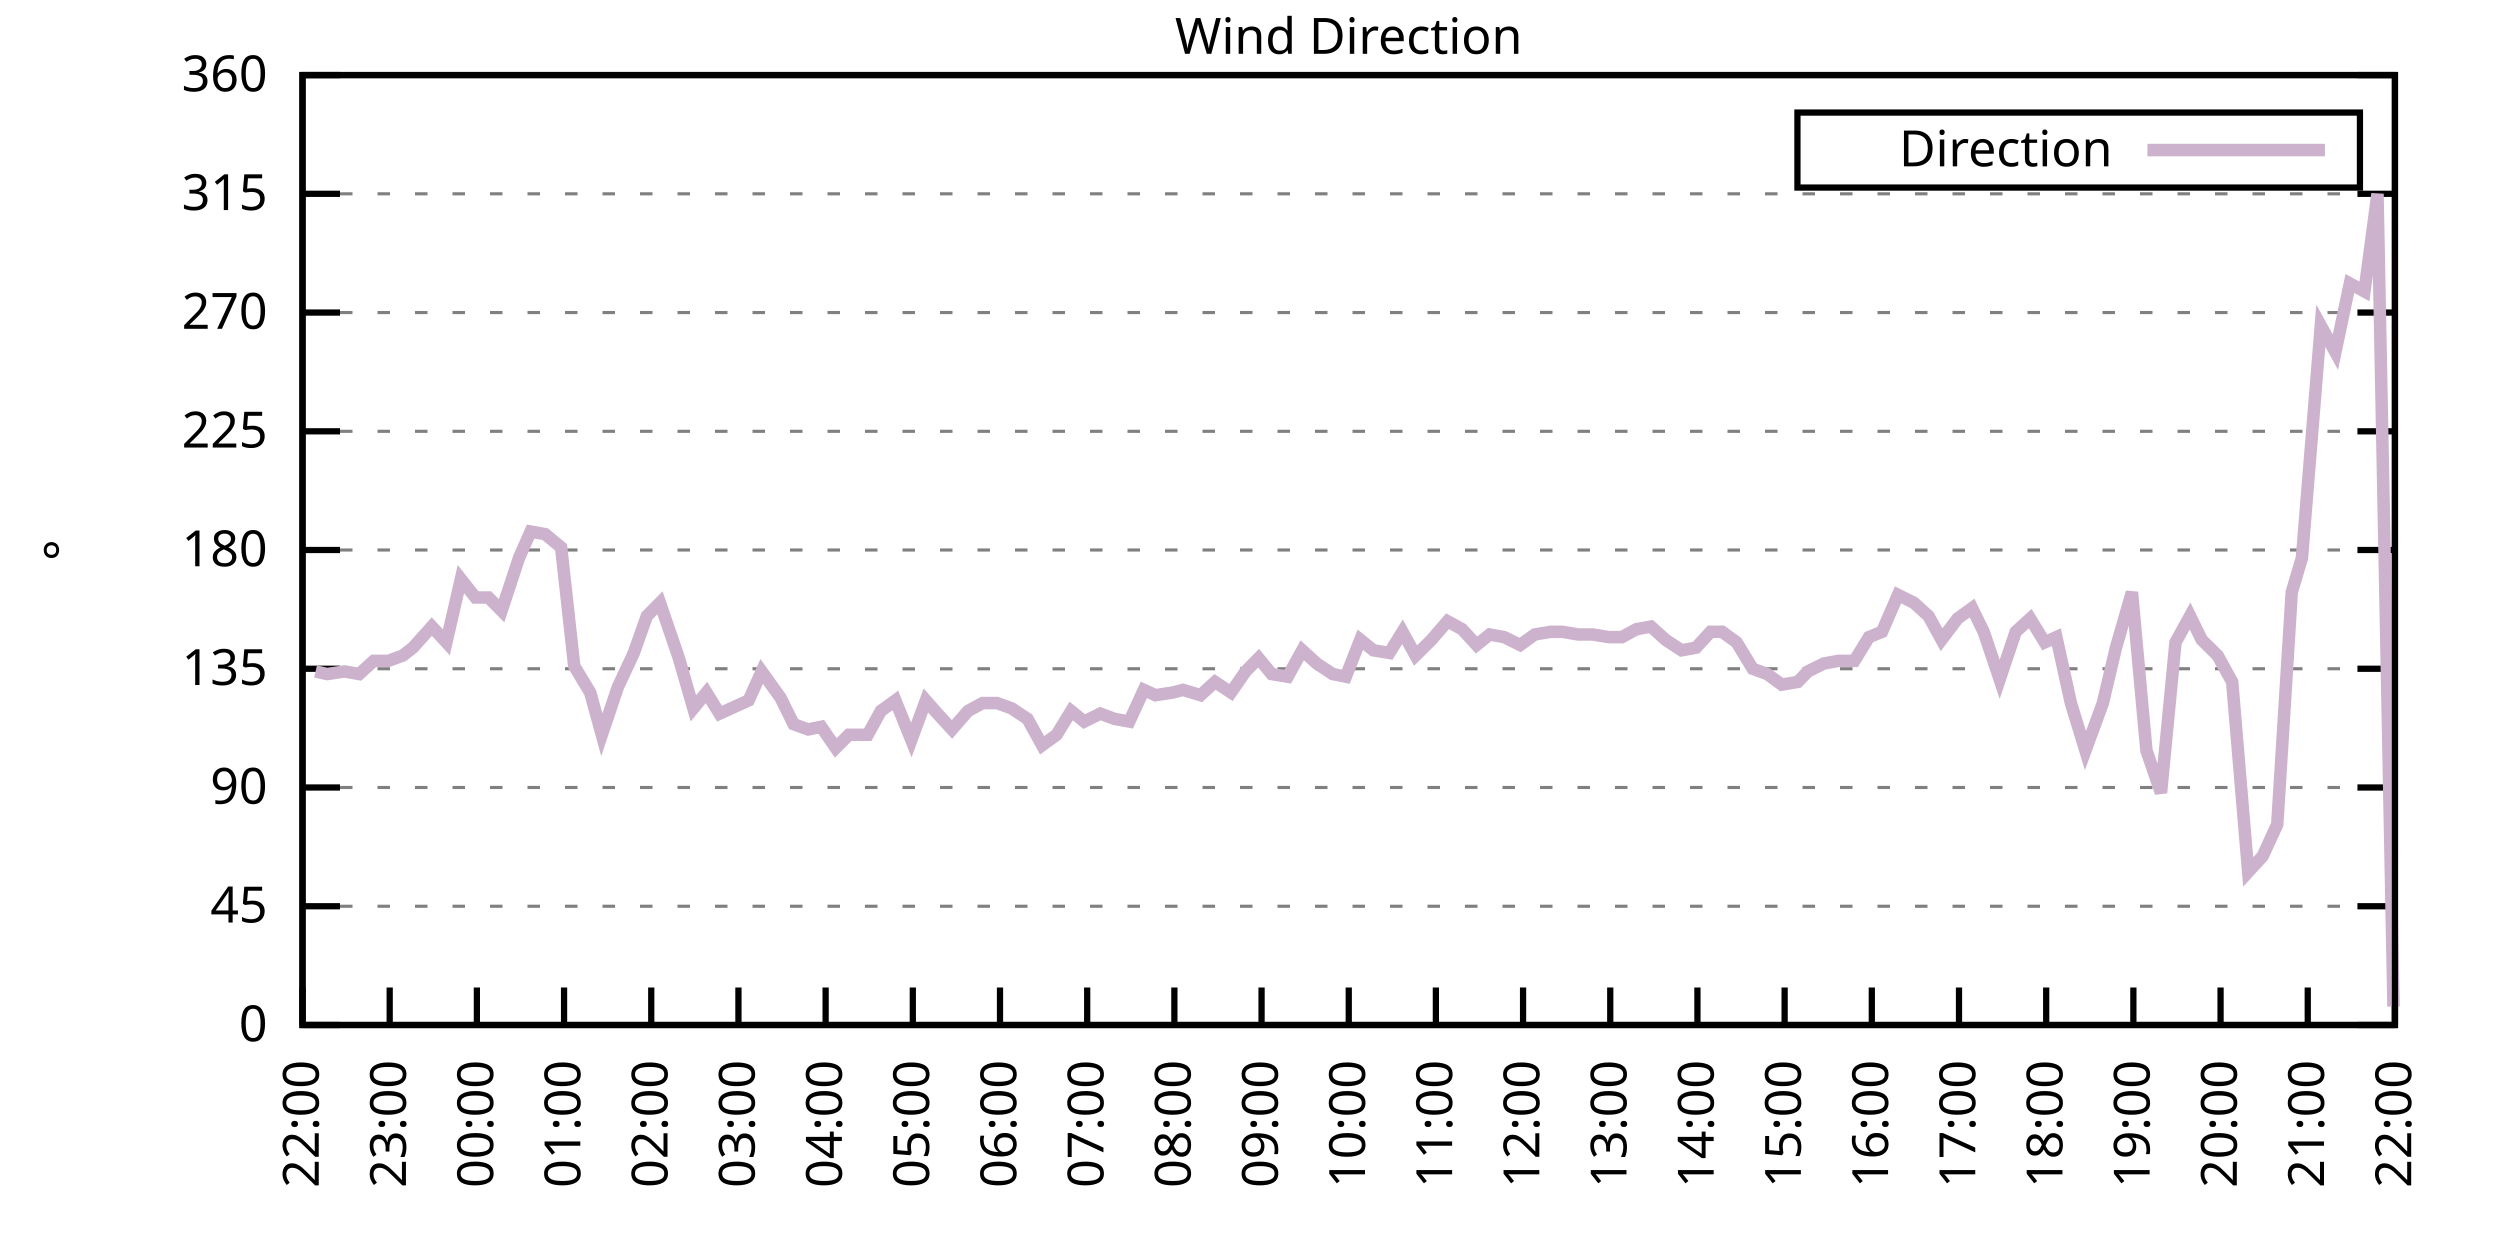
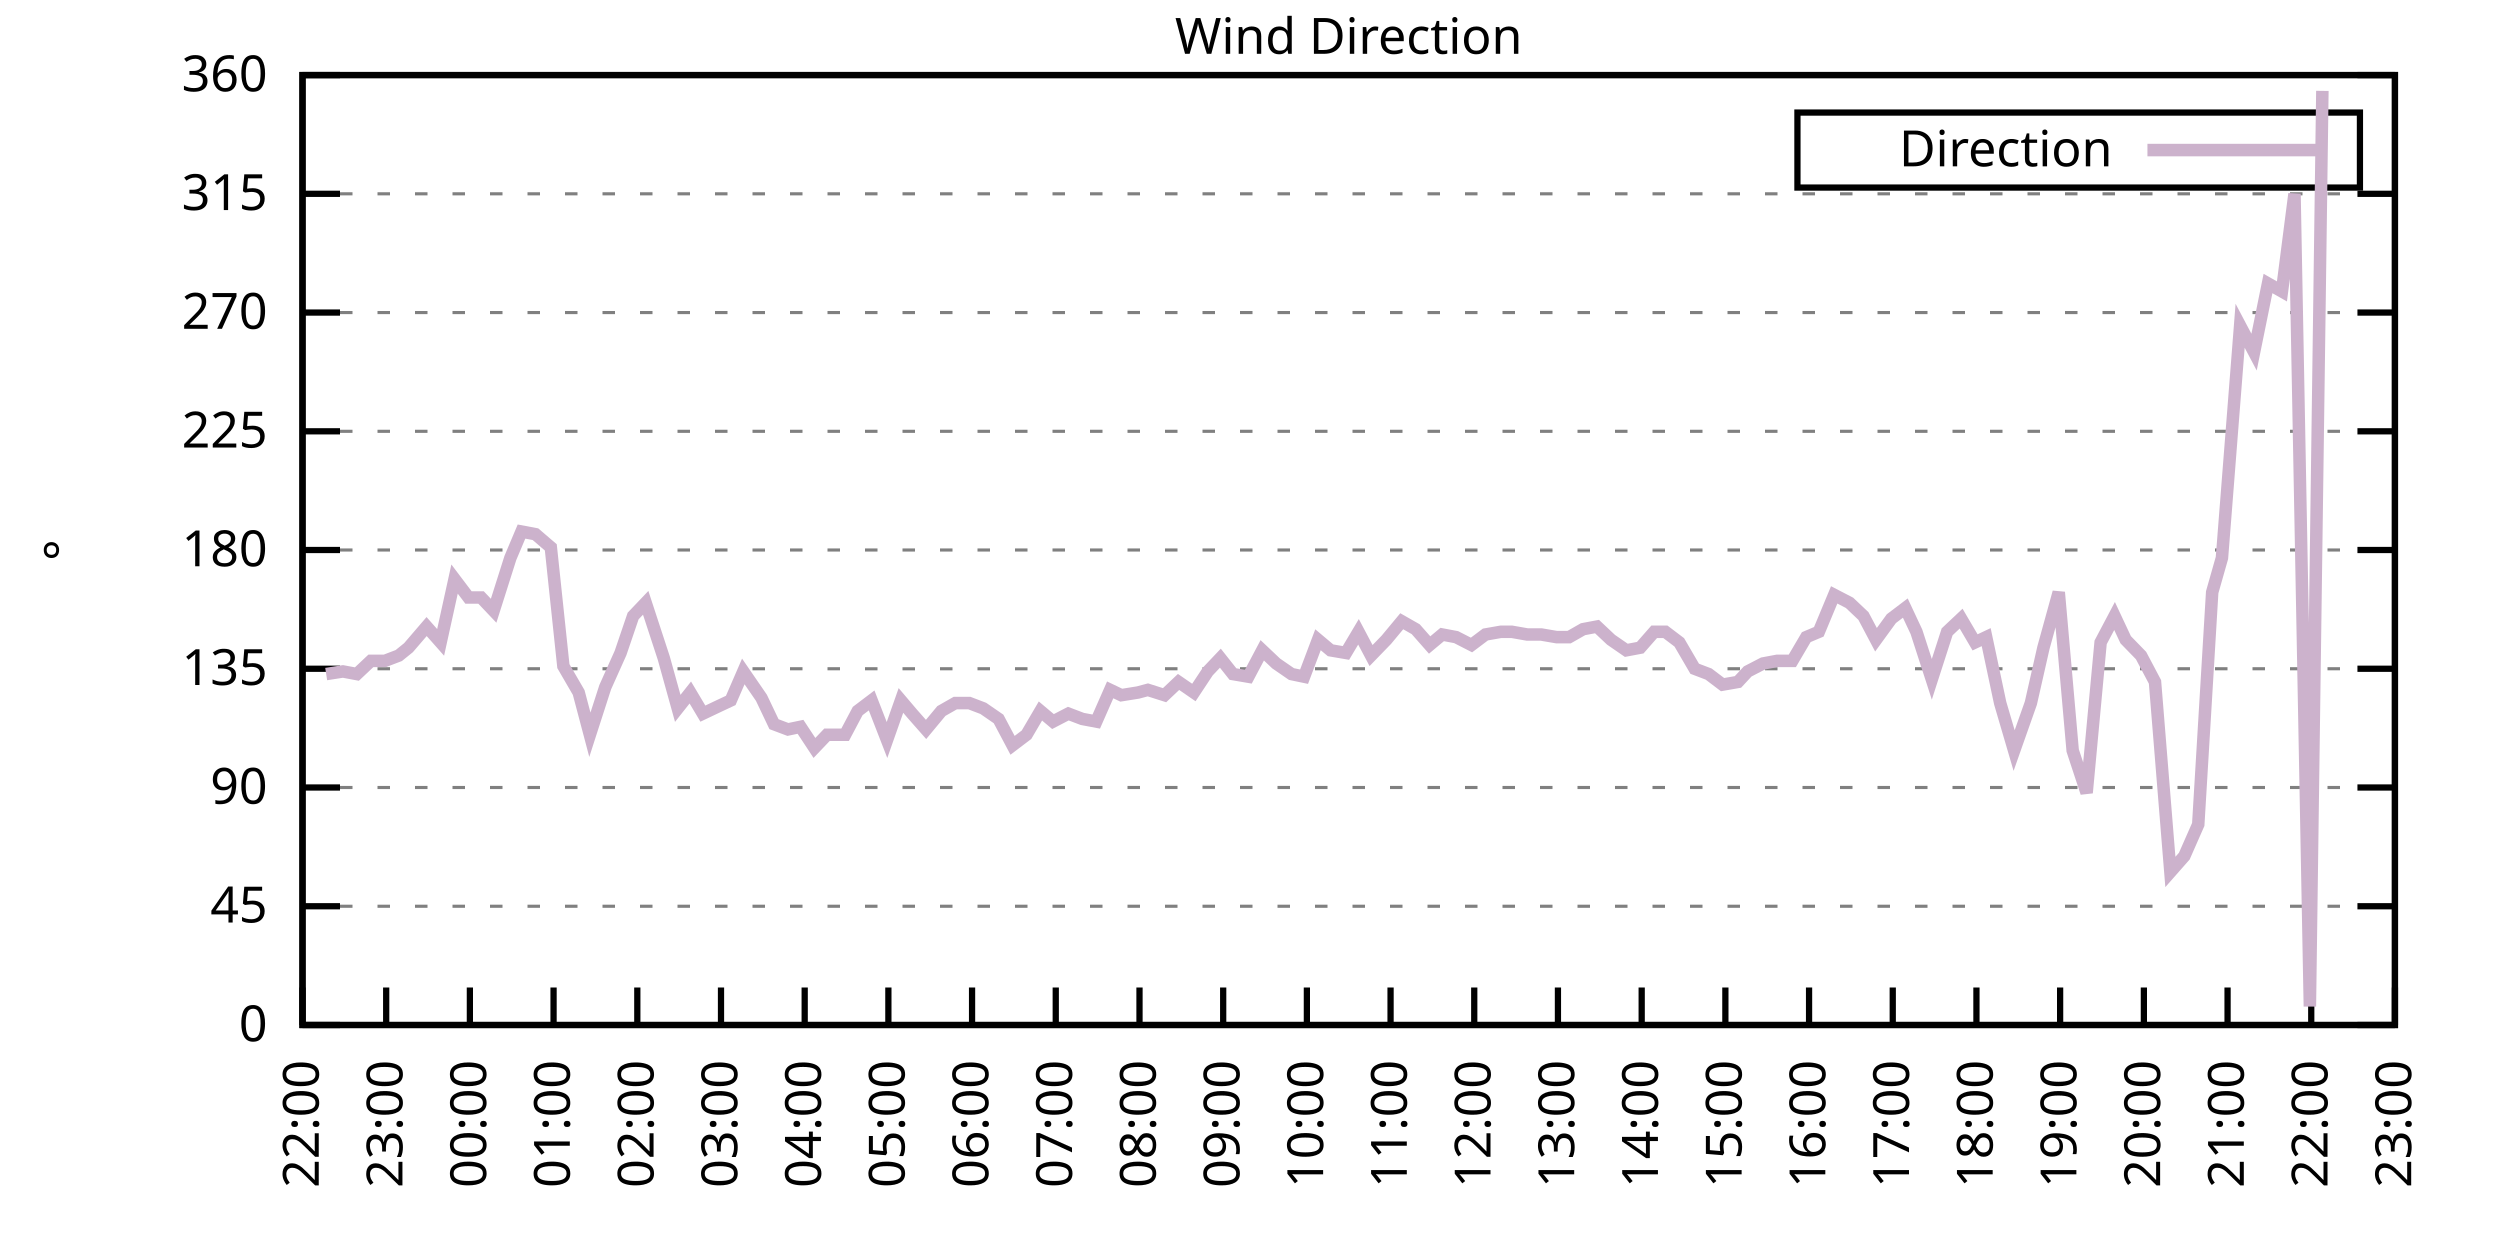
<svg xmlns="http://www.w3.org/2000/svg" xmlns:xlink="http://www.w3.org/1999/xlink" width="400" height="200" viewBox="0 0 400 200">
  <g id="gnuplot_canvas">
    <rect x="0" y="0" width="400" height="200" fill="none" />
    <defs>
      <circle id="gpDot" r="0.5" stroke-width="0.5" stroke="currentColor" />
      <path id="gpPt0" stroke-width="0.333" stroke="currentColor" d="M-1,0 h2 M0,-1 v2" />
      <path id="gpPt1" stroke-width="0.333" stroke="currentColor" d="M-1,-1 L1,1 M1,-1 L-1,1" />
      <path id="gpPt2" stroke-width="0.333" stroke="currentColor" d="M-1,0 L1,0 M0,-1 L0,1 M-1,-1 L1,1 M-1,1 L1,-1" />
      <rect id="gpPt3" stroke-width="0.333" stroke="currentColor" x="-1" y="-1" width="2" height="2" />
      <rect id="gpPt4" stroke-width="0.333" stroke="currentColor" fill="currentColor" x="-1" y="-1" width="2" height="2" />
      <circle id="gpPt5" stroke-width="0.333" stroke="currentColor" cx="0" cy="0" r="1" />
      <use xlink:href="#gpPt5" id="gpPt6" fill="currentColor" stroke="none" />
      <path id="gpPt7" stroke-width="0.333" stroke="currentColor" d="M0,-1.33 L-1.33,0.67 L1.33,0.67 z" />
      <use xlink:href="#gpPt7" id="gpPt8" fill="currentColor" stroke="none" />
      <use xlink:href="#gpPt7" id="gpPt9" stroke="currentColor" transform="rotate(180)" />
      <use xlink:href="#gpPt9" id="gpPt10" fill="currentColor" stroke="none" />
      <use xlink:href="#gpPt3" id="gpPt11" stroke="currentColor" transform="rotate(45)" />
      <use xlink:href="#gpPt11" id="gpPt12" fill="currentColor" stroke="none" />
      <path id="gpPt13" stroke-width="0.333" stroke="currentColor" d="M0,1.330 L1.265,0.411 L0.782,-1.067 L-0.782,-1.076 L-1.265,0.411 z" />
      <use xlink:href="#gpPt13" id="gpPt14" fill="currentColor" stroke="none" />
      <filter id="textbox" filterUnits="objectBoundingBox" x="0" y="0" height="1" width="1">
        <feFlood flood-color="white" flood-opacity="1" result="bgnd" />
        <feComposite in="SourceGraphic" in2="bgnd" operator="atop" />
      </filter>
      <filter id="greybox" filterUnits="objectBoundingBox" x="0" y="0" height="1" width="1">
        <feFlood flood-color="lightgrey" flood-opacity="1" result="grey" />
        <feComposite in="SourceGraphic" in2="grey" operator="atop" />
      </filter>
    </defs>
    <g fill="none" color="white" stroke="currentColor" stroke-width="1.00" stroke-linecap="butt" stroke-linejoin="miter">
</g>
    <g fill="none" color="black" stroke="currentColor" stroke-width="1.00" stroke-linecap="butt" stroke-linejoin="miter">
      <g stroke="none" shape-rendering="crispEdges">
        <polygon fill="rgb(255, 255, 255)" points="48.40,164.00 383.18,164.00 383.18,12.02 48.40,12.02 " />
      </g>
    </g>
    <g fill="none" color="black" stroke="currentColor" stroke-width="1.00" stroke-linecap="butt" stroke-linejoin="miter">
</g>
    <g fill="none" color="black" stroke="black" stroke-width="0.50" stroke-linecap="butt" stroke-linejoin="miter">
</g>
    <g fill="none" color="gray" stroke="currentColor" stroke-width="0.50" stroke-linecap="butt" stroke-linejoin="miter">
      <path stroke="gray" stroke-dasharray="2,4" class="gridline" d="M48.40,164.00 L383.19,164.00  " />
    </g>
    <g fill="none" color="gray" stroke="gray" stroke-width="1.00" stroke-linecap="butt" stroke-linejoin="miter">
</g>
    <g fill="none" color="black" stroke="currentColor" stroke-width="1.00" stroke-linecap="butt" stroke-linejoin="miter">
      <path stroke="black" d="M48.40,164.00 L54.40,164.00 M383.19,164.00 L377.19,164.00  " />
      <g transform="translate(42.80,166.60)" stroke="none" fill="black" font-family="Sans" font-size="8.00" text-anchor="end">
        <text>
          <tspan font-family="Sans"> 0</tspan>
        </text>
      </g>
    </g>
    <g fill="none" color="black" stroke="currentColor" stroke-width="1.00" stroke-linecap="butt" stroke-linejoin="miter">
</g>
    <g fill="none" color="black" stroke="black" stroke-width="0.50" stroke-linecap="butt" stroke-linejoin="miter">
</g>
    <g fill="none" color="gray" stroke="currentColor" stroke-width="0.50" stroke-linecap="butt" stroke-linejoin="miter">
      <path stroke="gray" stroke-dasharray="2,4" class="gridline" d="M48.40,145.00 L383.19,145.00  " />
    </g>
    <g fill="none" color="gray" stroke="gray" stroke-width="1.00" stroke-linecap="butt" stroke-linejoin="miter">
</g>
    <g fill="none" color="black" stroke="currentColor" stroke-width="1.00" stroke-linecap="butt" stroke-linejoin="miter">
      <path stroke="black" d="M48.40,145.00 L54.40,145.00 M383.19,145.00 L377.19,145.00  " />
      <g transform="translate(42.80,147.60)" stroke="none" fill="black" font-family="Sans" font-size="8.00" text-anchor="end">
        <text>
          <tspan font-family="Sans"> 45</tspan>
        </text>
      </g>
    </g>
    <g fill="none" color="black" stroke="currentColor" stroke-width="1.00" stroke-linecap="butt" stroke-linejoin="miter">
</g>
    <g fill="none" color="black" stroke="black" stroke-width="0.50" stroke-linecap="butt" stroke-linejoin="miter">
</g>
    <g fill="none" color="gray" stroke="currentColor" stroke-width="0.50" stroke-linecap="butt" stroke-linejoin="miter">
      <path stroke="gray" stroke-dasharray="2,4" class="gridline" d="M48.40,126.00 L383.19,126.00  " />
    </g>
    <g fill="none" color="gray" stroke="gray" stroke-width="1.00" stroke-linecap="butt" stroke-linejoin="miter">
</g>
    <g fill="none" color="black" stroke="currentColor" stroke-width="1.00" stroke-linecap="butt" stroke-linejoin="miter">
      <path stroke="black" d="M48.40,126.00 L54.40,126.00 M383.19,126.00 L377.19,126.00  " />
      <g transform="translate(42.80,128.60)" stroke="none" fill="black" font-family="Sans" font-size="8.00" text-anchor="end">
        <text>
          <tspan font-family="Sans"> 90</tspan>
        </text>
      </g>
    </g>
    <g fill="none" color="black" stroke="currentColor" stroke-width="1.00" stroke-linecap="butt" stroke-linejoin="miter">
</g>
    <g fill="none" color="black" stroke="black" stroke-width="0.50" stroke-linecap="butt" stroke-linejoin="miter">
</g>
    <g fill="none" color="gray" stroke="currentColor" stroke-width="0.50" stroke-linecap="butt" stroke-linejoin="miter">
      <path stroke="gray" stroke-dasharray="2,4" class="gridline" d="M48.40,107.00 L383.19,107.00  " />
    </g>
    <g fill="none" color="gray" stroke="gray" stroke-width="1.00" stroke-linecap="butt" stroke-linejoin="miter">
</g>
    <g fill="none" color="black" stroke="currentColor" stroke-width="1.00" stroke-linecap="butt" stroke-linejoin="miter">
      <path stroke="black" d="M48.40,107.00 L54.40,107.00 M383.19,107.00 L377.19,107.00  " />
      <g transform="translate(42.80,109.60)" stroke="none" fill="black" font-family="Sans" font-size="8.00" text-anchor="end">
        <text>
          <tspan font-family="Sans"> 135</tspan>
        </text>
      </g>
    </g>
    <g fill="none" color="black" stroke="currentColor" stroke-width="1.00" stroke-linecap="butt" stroke-linejoin="miter">
</g>
    <g fill="none" color="black" stroke="black" stroke-width="0.50" stroke-linecap="butt" stroke-linejoin="miter">
</g>
    <g fill="none" color="gray" stroke="currentColor" stroke-width="0.50" stroke-linecap="butt" stroke-linejoin="miter">
      <path stroke="gray" stroke-dasharray="2,4" class="gridline" d="M48.40,88.00 L383.19,88.00  " />
    </g>
    <g fill="none" color="gray" stroke="gray" stroke-width="1.00" stroke-linecap="butt" stroke-linejoin="miter">
</g>
    <g fill="none" color="black" stroke="currentColor" stroke-width="1.00" stroke-linecap="butt" stroke-linejoin="miter">
      <path stroke="black" d="M48.40,88.00 L54.40,88.00 M383.19,88.00 L377.19,88.00  " />
      <g transform="translate(42.80,90.60)" stroke="none" fill="black" font-family="Sans" font-size="8.00" text-anchor="end">
        <text>
          <tspan font-family="Sans"> 180</tspan>
        </text>
      </g>
    </g>
    <g fill="none" color="black" stroke="currentColor" stroke-width="1.00" stroke-linecap="butt" stroke-linejoin="miter">
</g>
    <g fill="none" color="black" stroke="black" stroke-width="0.50" stroke-linecap="butt" stroke-linejoin="miter">
</g>
    <g fill="none" color="gray" stroke="currentColor" stroke-width="0.50" stroke-linecap="butt" stroke-linejoin="miter">
      <path stroke="gray" stroke-dasharray="2,4" class="gridline" d="M48.40,69.01 L383.19,69.01  " />
    </g>
    <g fill="none" color="gray" stroke="gray" stroke-width="1.00" stroke-linecap="butt" stroke-linejoin="miter">
</g>
    <g fill="none" color="black" stroke="currentColor" stroke-width="1.00" stroke-linecap="butt" stroke-linejoin="miter">
      <path stroke="black" d="M48.40,69.01 L54.40,69.01 M383.19,69.01 L377.19,69.01  " />
      <g transform="translate(42.80,71.61)" stroke="none" fill="black" font-family="Sans" font-size="8.00" text-anchor="end">
        <text>
          <tspan font-family="Sans"> 225</tspan>
        </text>
      </g>
    </g>
    <g fill="none" color="black" stroke="currentColor" stroke-width="1.00" stroke-linecap="butt" stroke-linejoin="miter">
</g>
    <g fill="none" color="black" stroke="black" stroke-width="0.50" stroke-linecap="butt" stroke-linejoin="miter">
</g>
    <g fill="none" color="gray" stroke="currentColor" stroke-width="0.50" stroke-linecap="butt" stroke-linejoin="miter">
      <path stroke="gray" stroke-dasharray="2,4" class="gridline" d="M48.40,50.01 L383.19,50.01  " />
    </g>
    <g fill="none" color="gray" stroke="gray" stroke-width="1.00" stroke-linecap="butt" stroke-linejoin="miter">
</g>
    <g fill="none" color="black" stroke="currentColor" stroke-width="1.00" stroke-linecap="butt" stroke-linejoin="miter">
      <path stroke="black" d="M48.40,50.01 L54.40,50.01 M383.19,50.01 L377.19,50.01  " />
      <g transform="translate(42.80,52.61)" stroke="none" fill="black" font-family="Sans" font-size="8.00" text-anchor="end">
        <text>
          <tspan font-family="Sans"> 270</tspan>
        </text>
      </g>
    </g>
    <g fill="none" color="black" stroke="currentColor" stroke-width="1.00" stroke-linecap="butt" stroke-linejoin="miter">
</g>
    <g fill="none" color="black" stroke="black" stroke-width="0.50" stroke-linecap="butt" stroke-linejoin="miter">
</g>
    <g fill="none" color="gray" stroke="currentColor" stroke-width="0.50" stroke-linecap="butt" stroke-linejoin="miter">
      <path stroke="gray" stroke-dasharray="2,4" class="gridline" d="M48.40,31.01 L383.19,31.01  " />
    </g>
    <g fill="none" color="gray" stroke="gray" stroke-width="1.00" stroke-linecap="butt" stroke-linejoin="miter">
</g>
    <g fill="none" color="black" stroke="currentColor" stroke-width="1.00" stroke-linecap="butt" stroke-linejoin="miter">
      <path stroke="black" d="M48.40,31.01 L54.40,31.01 M383.19,31.01 L377.19,31.01  " />
      <g transform="translate(42.80,33.61)" stroke="none" fill="black" font-family="Sans" font-size="8.00" text-anchor="end">
        <text>
          <tspan font-family="Sans"> 315</tspan>
        </text>
      </g>
    </g>
    <g fill="none" color="black" stroke="currentColor" stroke-width="1.00" stroke-linecap="butt" stroke-linejoin="miter">
</g>
    <g fill="none" color="black" stroke="black" stroke-width="0.50" stroke-linecap="butt" stroke-linejoin="miter">
</g>
    <g fill="none" color="gray" stroke="currentColor" stroke-width="0.50" stroke-linecap="butt" stroke-linejoin="miter">
      <path stroke="gray" stroke-dasharray="2,4" class="gridline" d="M48.40,12.01 L383.19,12.01  " />
    </g>
    <g fill="none" color="gray" stroke="gray" stroke-width="1.00" stroke-linecap="butt" stroke-linejoin="miter">
</g>
    <g fill="none" color="black" stroke="currentColor" stroke-width="1.00" stroke-linecap="butt" stroke-linejoin="miter">
      <path stroke="black" d="M48.40,12.01 L54.40,12.01 M383.19,12.01 L377.19,12.01  " />
      <g transform="translate(42.80,14.61)" stroke="none" fill="black" font-family="Sans" font-size="8.00" text-anchor="end">
        <text>
          <tspan font-family="Sans"> 360</tspan>
        </text>
      </g>
    </g>
    <g fill="none" color="black" stroke="currentColor" stroke-width="1.00" stroke-linecap="butt" stroke-linejoin="miter">
      <path stroke="black" d="M48.40,164.00 L48.40,158.00  " />
      <g transform="translate(51.00,169.60) rotate(270.00)" stroke="none" fill="black" font-family="Sans" font-size="8.00" text-anchor="end">
        <text>
          <tspan font-family="Sans">22:00</tspan>
        </text>
      </g>
    </g>
    <g fill="none" color="black" stroke="currentColor" stroke-width="1.00" stroke-linecap="butt" stroke-linejoin="miter">
-       <path stroke="black" d="M62.35,164.00 L62.35,158.00  " />
-       <g transform="translate(64.95,169.60) rotate(270.00)" stroke="none" fill="black" font-family="Sans" font-size="8.00" text-anchor="end">
+       <path stroke="black" d="M61.79,164.00 L61.79,158.00  " />
+       <g transform="translate(64.39,169.60) rotate(270.00)" stroke="none" fill="black" font-family="Sans" font-size="8.00" text-anchor="end">
        <text>
          <tspan font-family="Sans">23:00</tspan>
        </text>
      </g>
    </g>
    <g fill="none" color="black" stroke="currentColor" stroke-width="1.00" stroke-linecap="butt" stroke-linejoin="miter">
-       <path stroke="black" d="M76.30,164.00 L76.30,158.00  " />
-       <g transform="translate(78.90,169.60) rotate(270.00)" stroke="none" fill="black" font-family="Sans" font-size="8.00" text-anchor="end">
+       <path stroke="black" d="M75.18,164.00 L75.18,158.00  " />
+       <g transform="translate(77.78,169.60) rotate(270.00)" stroke="none" fill="black" font-family="Sans" font-size="8.00" text-anchor="end">
        <text>
          <tspan font-family="Sans">00:00</tspan>
        </text>
      </g>
    </g>
    <g fill="none" color="black" stroke="currentColor" stroke-width="1.00" stroke-linecap="butt" stroke-linejoin="miter">
-       <path stroke="black" d="M90.25,164.00 L90.25,158.00  " />
-       <g transform="translate(92.85,169.60) rotate(270.00)" stroke="none" fill="black" font-family="Sans" font-size="8.00" text-anchor="end">
+       <path stroke="black" d="M88.57,164.00 L88.57,158.00  " />
+       <g transform="translate(91.17,169.60) rotate(270.00)" stroke="none" fill="black" font-family="Sans" font-size="8.00" text-anchor="end">
        <text>
          <tspan font-family="Sans">01:00</tspan>
        </text>
      </g>
    </g>
    <g fill="none" color="black" stroke="currentColor" stroke-width="1.00" stroke-linecap="butt" stroke-linejoin="miter">
-       <path stroke="black" d="M104.20,164.00 L104.20,158.00  " />
-       <g transform="translate(106.80,169.60) rotate(270.00)" stroke="none" fill="black" font-family="Sans" font-size="8.00" text-anchor="end">
+       <path stroke="black" d="M101.97,164.00 L101.97,158.00  " />
+       <g transform="translate(104.57,169.60) rotate(270.00)" stroke="none" fill="black" font-family="Sans" font-size="8.00" text-anchor="end">
        <text>
          <tspan font-family="Sans">02:00</tspan>
        </text>
      </g>
    </g>
    <g fill="none" color="black" stroke="currentColor" stroke-width="1.00" stroke-linecap="butt" stroke-linejoin="miter">
-       <path stroke="black" d="M118.15,164.00 L118.15,158.00  " />
-       <g transform="translate(120.75,169.60) rotate(270.00)" stroke="none" fill="black" font-family="Sans" font-size="8.00" text-anchor="end">
+       <path stroke="black" d="M115.36,164.00 L115.36,158.00  " />
+       <g transform="translate(117.96,169.60) rotate(270.00)" stroke="none" fill="black" font-family="Sans" font-size="8.00" text-anchor="end">
        <text>
          <tspan font-family="Sans">03:00</tspan>
        </text>
      </g>
    </g>
    <g fill="none" color="black" stroke="currentColor" stroke-width="1.00" stroke-linecap="butt" stroke-linejoin="miter">
-       <path stroke="black" d="M132.10,164.00 L132.10,158.00  " />
-       <g transform="translate(134.70,169.60) rotate(270.00)" stroke="none" fill="black" font-family="Sans" font-size="8.00" text-anchor="end">
+       <path stroke="black" d="M128.75,164.00 L128.75,158.00  " />
+       <g transform="translate(131.35,169.60) rotate(270.00)" stroke="none" fill="black" font-family="Sans" font-size="8.00" text-anchor="end">
        <text>
          <tspan font-family="Sans">04:00</tspan>
        </text>
      </g>
    </g>
    <g fill="none" color="black" stroke="currentColor" stroke-width="1.00" stroke-linecap="butt" stroke-linejoin="miter">
-       <path stroke="black" d="M146.05,164.00 L146.05,158.00  " />
-       <g transform="translate(148.65,169.60) rotate(270.00)" stroke="none" fill="black" font-family="Sans" font-size="8.00" text-anchor="end">
+       <path stroke="black" d="M142.14,164.00 L142.14,158.00  " />
+       <g transform="translate(144.74,169.60) rotate(270.00)" stroke="none" fill="black" font-family="Sans" font-size="8.00" text-anchor="end">
        <text>
          <tspan font-family="Sans">05:00</tspan>
        </text>
      </g>
    </g>
    <g fill="none" color="black" stroke="currentColor" stroke-width="1.00" stroke-linecap="butt" stroke-linejoin="miter">
-       <path stroke="black" d="M160.00,164.00 L160.00,158.00  " />
-       <g transform="translate(162.60,169.60) rotate(270.00)" stroke="none" fill="black" font-family="Sans" font-size="8.00" text-anchor="end">
+       <path stroke="black" d="M155.53,164.00 L155.53,158.00  " />
+       <g transform="translate(158.13,169.60) rotate(270.00)" stroke="none" fill="black" font-family="Sans" font-size="8.00" text-anchor="end">
        <text>
          <tspan font-family="Sans">06:00</tspan>
        </text>
      </g>
    </g>
    <g fill="none" color="black" stroke="currentColor" stroke-width="1.00" stroke-linecap="butt" stroke-linejoin="miter">
-       <path stroke="black" d="M173.95,164.00 L173.95,158.00  " />
-       <g transform="translate(176.55,169.60) rotate(270.00)" stroke="none" fill="black" font-family="Sans" font-size="8.00" text-anchor="end">
+       <path stroke="black" d="M168.92,164.00 L168.92,158.00  " />
+       <g transform="translate(171.52,169.60) rotate(270.00)" stroke="none" fill="black" font-family="Sans" font-size="8.00" text-anchor="end">
        <text>
          <tspan font-family="Sans">07:00</tspan>
        </text>
      </g>
    </g>
    <g fill="none" color="black" stroke="currentColor" stroke-width="1.00" stroke-linecap="butt" stroke-linejoin="miter">
-       <path stroke="black" d="M187.90,164.00 L187.90,158.00  " />
-       <g transform="translate(190.50,169.60) rotate(270.00)" stroke="none" fill="black" font-family="Sans" font-size="8.00" text-anchor="end">
+       <path stroke="black" d="M182.32,164.00 L182.32,158.00  " />
+       <g transform="translate(184.92,169.60) rotate(270.00)" stroke="none" fill="black" font-family="Sans" font-size="8.00" text-anchor="end">
        <text>
          <tspan font-family="Sans">08:00</tspan>
        </text>
      </g>
    </g>
    <g fill="none" color="black" stroke="currentColor" stroke-width="1.00" stroke-linecap="butt" stroke-linejoin="miter">
-       <path stroke="black" d="M201.85,164.00 L201.85,158.00  " />
-       <g transform="translate(204.45,169.60) rotate(270.00)" stroke="none" fill="black" font-family="Sans" font-size="8.00" text-anchor="end">
+       <path stroke="black" d="M195.71,164.00 L195.71,158.00  " />
+       <g transform="translate(198.31,169.60) rotate(270.00)" stroke="none" fill="black" font-family="Sans" font-size="8.00" text-anchor="end">
        <text>
          <tspan font-family="Sans">09:00</tspan>
        </text>
      </g>
    </g>
    <g fill="none" color="black" stroke="currentColor" stroke-width="1.00" stroke-linecap="butt" stroke-linejoin="miter">
-       <path stroke="black" d="M215.80,164.00 L215.80,158.00  " />
-       <g transform="translate(218.40,169.60) rotate(270.00)" stroke="none" fill="black" font-family="Sans" font-size="8.00" text-anchor="end">
+       <path stroke="black" d="M209.10,164.00 L209.10,158.00  " />
+       <g transform="translate(211.70,169.60) rotate(270.00)" stroke="none" fill="black" font-family="Sans" font-size="8.00" text-anchor="end">
        <text>
          <tspan font-family="Sans">10:00</tspan>
        </text>
      </g>
    </g>
    <g fill="none" color="black" stroke="currentColor" stroke-width="1.00" stroke-linecap="butt" stroke-linejoin="miter">
-       <path stroke="black" d="M229.74,164.00 L229.74,158.00  " />
-       <g transform="translate(232.34,169.60) rotate(270.00)" stroke="none" fill="black" font-family="Sans" font-size="8.00" text-anchor="end">
+       <path stroke="black" d="M222.49,164.00 L222.49,158.00  " />
+       <g transform="translate(225.09,169.60) rotate(270.00)" stroke="none" fill="black" font-family="Sans" font-size="8.00" text-anchor="end">
        <text>
          <tspan font-family="Sans">11:00</tspan>
        </text>
      </g>
    </g>
    <g fill="none" color="black" stroke="currentColor" stroke-width="1.00" stroke-linecap="butt" stroke-linejoin="miter">
-       <path stroke="black" d="M243.69,164.00 L243.69,158.00  " />
-       <g transform="translate(246.29,169.60) rotate(270.00)" stroke="none" fill="black" font-family="Sans" font-size="8.00" text-anchor="end">
+       <path stroke="black" d="M235.88,164.00 L235.88,158.00  " />
+       <g transform="translate(238.48,169.60) rotate(270.00)" stroke="none" fill="black" font-family="Sans" font-size="8.00" text-anchor="end">
        <text>
          <tspan font-family="Sans">12:00</tspan>
        </text>
      </g>
    </g>
    <g fill="none" color="black" stroke="currentColor" stroke-width="1.00" stroke-linecap="butt" stroke-linejoin="miter">
-       <path stroke="black" d="M257.64,164.00 L257.64,158.00  " />
-       <g transform="translate(260.24,169.60) rotate(270.00)" stroke="none" fill="black" font-family="Sans" font-size="8.00" text-anchor="end">
+       <path stroke="black" d="M249.27,164.00 L249.27,158.00  " />
+       <g transform="translate(251.87,169.60) rotate(270.00)" stroke="none" fill="black" font-family="Sans" font-size="8.00" text-anchor="end">
        <text>
          <tspan font-family="Sans">13:00</tspan>
        </text>
      </g>
    </g>
    <g fill="none" color="black" stroke="currentColor" stroke-width="1.00" stroke-linecap="butt" stroke-linejoin="miter">
-       <path stroke="black" d="M271.59,164.00 L271.59,158.00  " />
-       <g transform="translate(274.19,169.60) rotate(270.00)" stroke="none" fill="black" font-family="Sans" font-size="8.00" text-anchor="end">
+       <path stroke="black" d="M262.67,164.00 L262.67,158.00  " />
+       <g transform="translate(265.27,169.60) rotate(270.00)" stroke="none" fill="black" font-family="Sans" font-size="8.00" text-anchor="end">
        <text>
          <tspan font-family="Sans">14:00</tspan>
        </text>
      </g>
    </g>
    <g fill="none" color="black" stroke="currentColor" stroke-width="1.00" stroke-linecap="butt" stroke-linejoin="miter">
-       <path stroke="black" d="M285.54,164.00 L285.54,158.00  " />
-       <g transform="translate(288.14,169.60) rotate(270.00)" stroke="none" fill="black" font-family="Sans" font-size="8.00" text-anchor="end">
+       <path stroke="black" d="M276.06,164.00 L276.06,158.00  " />
+       <g transform="translate(278.66,169.60) rotate(270.00)" stroke="none" fill="black" font-family="Sans" font-size="8.00" text-anchor="end">
        <text>
          <tspan font-family="Sans">15:00</tspan>
        </text>
      </g>
    </g>
    <g fill="none" color="black" stroke="currentColor" stroke-width="1.00" stroke-linecap="butt" stroke-linejoin="miter">
-       <path stroke="black" d="M299.49,164.00 L299.49,158.00  " />
-       <g transform="translate(302.09,169.60) rotate(270.00)" stroke="none" fill="black" font-family="Sans" font-size="8.00" text-anchor="end">
+       <path stroke="black" d="M289.45,164.00 L289.45,158.00  " />
+       <g transform="translate(292.05,169.60) rotate(270.00)" stroke="none" fill="black" font-family="Sans" font-size="8.00" text-anchor="end">
        <text>
          <tspan font-family="Sans">16:00</tspan>
        </text>
      </g>
    </g>
    <g fill="none" color="black" stroke="currentColor" stroke-width="1.00" stroke-linecap="butt" stroke-linejoin="miter">
-       <path stroke="black" d="M313.44,164.00 L313.44,158.00  " />
-       <g transform="translate(316.04,169.60) rotate(270.00)" stroke="none" fill="black" font-family="Sans" font-size="8.00" text-anchor="end">
+       <path stroke="black" d="M302.84,164.00 L302.84,158.00  " />
+       <g transform="translate(305.44,169.60) rotate(270.00)" stroke="none" fill="black" font-family="Sans" font-size="8.00" text-anchor="end">
        <text>
          <tspan font-family="Sans">17:00</tspan>
        </text>
      </g>
    </g>
    <g fill="none" color="black" stroke="currentColor" stroke-width="1.00" stroke-linecap="butt" stroke-linejoin="miter">
-       <path stroke="black" d="M327.39,164.00 L327.39,158.00  " />
-       <g transform="translate(329.99,169.60) rotate(270.00)" stroke="none" fill="black" font-family="Sans" font-size="8.00" text-anchor="end">
+       <path stroke="black" d="M316.23,164.00 L316.23,158.00  " />
+       <g transform="translate(318.83,169.60) rotate(270.00)" stroke="none" fill="black" font-family="Sans" font-size="8.00" text-anchor="end">
        <text>
          <tspan font-family="Sans">18:00</tspan>
        </text>
      </g>
    </g>
    <g fill="none" color="black" stroke="currentColor" stroke-width="1.00" stroke-linecap="butt" stroke-linejoin="miter">
-       <path stroke="black" d="M341.34,164.00 L341.34,158.00  " />
-       <g transform="translate(343.94,169.60) rotate(270.00)" stroke="none" fill="black" font-family="Sans" font-size="8.00" text-anchor="end">
+       <path stroke="black" d="M329.62,164.00 L329.62,158.00  " />
+       <g transform="translate(332.22,169.60) rotate(270.00)" stroke="none" fill="black" font-family="Sans" font-size="8.00" text-anchor="end">
        <text>
          <tspan font-family="Sans">19:00</tspan>
        </text>
      </g>
    </g>
    <g fill="none" color="black" stroke="currentColor" stroke-width="1.00" stroke-linecap="butt" stroke-linejoin="miter">
-       <path stroke="black" d="M355.29,164.00 L355.29,158.00  " />
-       <g transform="translate(357.89,169.60) rotate(270.00)" stroke="none" fill="black" font-family="Sans" font-size="8.00" text-anchor="end">
+       <path stroke="black" d="M343.02,164.00 L343.02,158.00  " />
+       <g transform="translate(345.62,169.60) rotate(270.00)" stroke="none" fill="black" font-family="Sans" font-size="8.00" text-anchor="end">
        <text>
          <tspan font-family="Sans">20:00</tspan>
        </text>
      </g>
    </g>
    <g fill="none" color="black" stroke="currentColor" stroke-width="1.00" stroke-linecap="butt" stroke-linejoin="miter">
-       <path stroke="black" d="M369.24,164.00 L369.24,158.00  " />
-       <g transform="translate(371.84,169.60) rotate(270.00)" stroke="none" fill="black" font-family="Sans" font-size="8.00" text-anchor="end">
+       <path stroke="black" d="M356.41,164.00 L356.41,158.00  " />
+       <g transform="translate(359.01,169.60) rotate(270.00)" stroke="none" fill="black" font-family="Sans" font-size="8.00" text-anchor="end">
        <text>
          <tspan font-family="Sans">21:00</tspan>
+         </text>
+       </g>
+     </g>
+     <g fill="none" color="black" stroke="currentColor" stroke-width="1.00" stroke-linecap="butt" stroke-linejoin="miter">
+       <path stroke="black" d="M369.80,164.00 L369.80,158.00  " />
+       <g transform="translate(372.40,169.60) rotate(270.00)" stroke="none" fill="black" font-family="Sans" font-size="8.00" text-anchor="end">
+         <text>
+           <tspan font-family="Sans">22:00</tspan>
        </text>
      </g>
    </g>
    <g fill="none" color="black" stroke="currentColor" stroke-width="1.00" stroke-linecap="butt" stroke-linejoin="miter">
      <path stroke="black" d="M383.19,164.00 L383.19,158.00  " />
      <g transform="translate(385.79,169.60) rotate(270.00)" stroke="none" fill="black" font-family="Sans" font-size="8.00" text-anchor="end">
        <text>
-           <tspan font-family="Sans">22:00</tspan>
+           <tspan font-family="Sans">23:00</tspan>
        </text>
      </g>
    </g>
    <g fill="none" color="black" stroke="currentColor" stroke-width="1.00" stroke-linecap="butt" stroke-linejoin="miter">
</g>
    <g fill="none" color="black" stroke="currentColor" stroke-width="1.00" stroke-linecap="butt" stroke-linejoin="miter">
      <path stroke="black" d="M48.40,12.01 L48.40,164.00 L383.19,164.00 L383.19,12.01 L48.40,12.01 Z  " />
    </g>
    <g fill="none" color="black" stroke="currentColor" stroke-width="1.00" stroke-linecap="butt" stroke-linejoin="miter">
</g>
    <g fill="none" color="black" stroke="currentColor" stroke-width="1.00" stroke-linecap="butt" stroke-linejoin="miter">
      <path stroke="black" d="M287.59,30.01 L287.59,18.01 L377.59,18.01 L377.59,30.01 L287.59,30.01 Z  " />
    </g>
    <g id="Wind_direction_plot_1">
      <g fill="none" color="white" stroke="black" stroke-width="2.00" stroke-linecap="butt" stroke-linejoin="miter">
</g>
      <g fill="none" color="black" stroke="currentColor" stroke-width="2.00" stroke-linecap="butt" stroke-linejoin="miter">
        <g transform="translate(337.99,26.61)" stroke="none" fill="black" font-family="Sans" font-size="8.00" text-anchor="end">
          <text>
            <tspan font-family="Sans">Direction</tspan>
          </text>
        </g>
      </g>
      <g fill="none" color="black" stroke="currentColor" stroke-width="2.00" stroke-linecap="butt" stroke-linejoin="miter">
-         <path stroke="rgb(204, 178, 204)" d="M343.59,24.01 L371.99,24.01 M50.49,107.43 L52.35,107.85 L55.14,107.43 L57.47,107.85 L59.79,105.74 L62.12,105.74   L64.44,104.89 L66.07,103.63 L69.09,100.25 L71.42,102.78 L73.74,92.65 L76.07,95.60 L78.16,95.60 L80.25,97.72   L83.04,89.27 L84.90,85.05 L87.23,85.47 L89.78,87.58 L91.88,106.58 L94.43,110.80 L96.29,117.56 L98.85,109.96   L101.41,104.47 L103.50,98.56 L105.59,96.45 L108.62,105.31 L110.94,113.34 L113.03,110.80 L115.13,114.18 L117.92,112.91   L119.78,112.07 L121.87,107.43 L124.89,111.65 L126.98,115.87 L129.31,116.71 L131.40,116.29 L133.72,119.67 L135.82,117.56   L138.84,117.56 L140.93,113.76 L143.26,112.07 L145.81,118.40 L148.14,112.07 L150.00,114.18 L152.32,116.71 L154.88,113.76   L157.21,112.49 L159.53,112.49 L161.86,113.34 L164.41,115.03 L166.74,119.25 L169.06,117.56 L171.39,113.76 L173.48,115.45   L176.04,114.18 L178.36,115.03 L180.69,115.45 L183.01,110.38 L184.87,111.23 L187.66,110.80 L189.29,110.38 L192.08,111.23   L194.41,109.11 L196.96,110.80 L199.29,107.43 L201.38,105.31 L203.47,107.85 L206.03,108.27 L208.36,104.05 L210.68,106.16   L213.24,107.85 L215.33,108.27 L217.65,102.36 L219.75,104.05 L222.30,104.47 L224.40,101.09 L226.49,104.89 L229.05,102.36   L231.60,99.40 L233.93,100.67 L236.25,103.20 L238.35,101.52 L240.67,101.94 L243.23,103.20 L245.55,101.52 L248.11,101.09   L249.97,101.09 L252.53,101.52 L254.85,101.52 L257.41,101.94 L259.50,101.94 L261.83,100.67 L264.15,100.25 L266.48,102.36   L269.04,104.05 L271.36,103.63 L273.69,101.09 L275.55,101.09 L277.87,102.78 L280.43,107.00 L282.75,107.85 L285.08,109.54   L287.64,109.11 L289.26,107.43 L291.82,106.16 L294.15,105.74 L296.70,105.74 L299.03,101.94 L301.12,101.09 L303.68,95.18   L306.23,96.45 L308.56,98.56 L310.65,102.36 L313.21,98.98 L315.53,97.29 L317.39,101.09 L319.95,108.69 L322.51,101.09   L324.83,98.98 L327.16,102.78 L329.02,101.94 L331.34,112.49 L333.67,120.09 L336.46,112.49 L338.55,103.63 L341.11,94.76   L343.43,120.09 L345.76,126.85 L348.08,102.78 L350.41,98.56 L352.27,102.36 L354.83,104.89 L357.15,109.11 L359.71,139.51   L362.03,136.98 L364.36,131.91 L366.68,94.76 L368.31,89.27 L371.33,52.12 L373.66,56.34 L375.98,45.36 L378.31,46.63   L380.40,31.01 L382.96,161.04  " />
+         <path stroke="rgb(204, 178, 204)" d="M343.59,24.01 L371.99,24.01 M52.19,107.85 L54.87,107.43 L57.10,107.85 L59.34,105.74 L61.57,105.74 L63.80,104.89   L65.36,103.63 L68.26,100.25 L70.50,102.78 L72.73,92.65 L74.96,95.60 L76.97,95.60 L78.98,97.72 L81.66,89.27   L83.44,85.05 L85.67,85.47 L88.13,87.58 L90.14,106.58 L92.59,110.80 L94.38,117.56 L96.83,109.96 L99.29,104.47   L101.30,98.56 L103.31,96.45 L106.21,105.31 L108.44,113.34 L110.45,110.80 L112.46,114.18 L115.13,112.91 L116.92,112.07   L118.93,107.43 L121.83,111.65 L123.84,115.87 L126.07,116.71 L128.08,116.29 L130.31,119.67 L132.32,117.56 L135.22,117.56   L137.23,113.76 L139.46,112.07 L141.92,118.40 L144.15,112.07 L145.94,114.18 L148.17,116.71 L150.62,113.76 L152.85,112.49   L155.09,112.49 L157.32,113.34 L159.77,115.03 L162.01,119.25 L164.24,117.56 L166.47,113.76 L168.48,115.45 L170.93,114.18   L173.17,115.03 L175.40,115.45 L177.63,110.38 L179.41,111.23 L182.09,110.80 L183.66,110.38 L186.33,111.23 L188.57,109.11   L191.02,110.80 L193.25,107.43 L195.26,105.31 L197.27,107.85 L199.73,108.27 L201.96,104.05 L204.19,106.16 L206.64,107.85   L208.65,108.27 L210.88,102.36 L212.89,104.05 L215.35,104.47 L217.36,101.09 L219.37,104.89 L221.82,102.36 L224.28,99.40   L226.51,100.67 L228.74,103.20 L230.75,101.52 L232.98,101.94 L235.44,103.20 L237.67,101.52 L240.12,101.09 L241.91,101.09   L244.36,101.52 L246.60,101.52 L249.05,101.94 L251.06,101.94 L253.29,100.67 L255.52,100.25 L257.76,102.36 L260.21,104.05   L262.44,103.63 L264.67,101.09 L266.46,101.09 L268.69,102.78 L271.15,107.00 L273.38,107.85 L275.61,109.54 L278.07,109.11   L279.63,107.43 L282.08,106.16 L284.32,105.74 L286.77,105.74 L289.00,101.94 L291.01,101.09 L293.47,95.18 L295.92,96.45   L298.15,98.56 L300.16,102.36 L302.62,98.98 L304.85,97.29 L306.63,101.09 L309.09,108.69 L311.54,101.09 L313.78,98.98   L316.01,102.78 L317.79,101.94 L320.03,112.49 L322.26,120.09 L324.94,112.49 L326.95,103.63 L329.40,94.76 L331.63,120.09   L333.86,126.85 L336.10,102.78 L338.33,98.56 L340.11,102.36 L342.57,104.89 L344.80,109.11 L347.26,139.51 L349.49,136.98   L351.72,131.91 L353.95,94.76 L355.51,89.27 L358.42,52.12 L360.65,56.34 L362.88,45.36 L365.11,46.63 L367.12,31.01   L369.58,161.04 L371.58,14.54  " />
      </g>
    </g>
    <g fill="none" color="black" stroke="currentColor" stroke-width="2.00" stroke-linecap="butt" stroke-linejoin="miter">
</g>
    <g fill="none" color="black" stroke="black" stroke-width="1.00" stroke-linecap="butt" stroke-linejoin="miter">
</g>
    <g fill="none" color="black" stroke="currentColor" stroke-width="1.00" stroke-linecap="butt" stroke-linejoin="miter">
      <path stroke="black" d="M48.40,12.01 L48.40,164.00 L383.19,164.00 L383.19,12.01 L48.40,12.01 Z  " />
      <g transform="translate(12.80,88.01) rotate(270.00)" stroke="none" fill="black" font-family="Sans" font-size="8.00" text-anchor="middle">
        <text>
          <tspan font-family="Sans">°</tspan>
        </text>
      </g>
    </g>
    <g fill="none" color="black" stroke="currentColor" stroke-width="1.00" stroke-linecap="butt" stroke-linejoin="miter">
</g>
    <g fill="none" color="black" stroke="currentColor" stroke-width="1.00" stroke-linecap="butt" stroke-linejoin="miter">
      <g transform="translate(215.79,8.61)" stroke="none" fill="black" font-family="Sans" font-size="8.00" text-anchor="middle">
        <text>
          <tspan font-family="Sans">Wind Direction</tspan>
        </text>
      </g>
    </g>
    <g fill="none" color="black" stroke="currentColor" stroke-width="1.00" stroke-linecap="butt" stroke-linejoin="miter">
</g>
  </g>
</svg>
